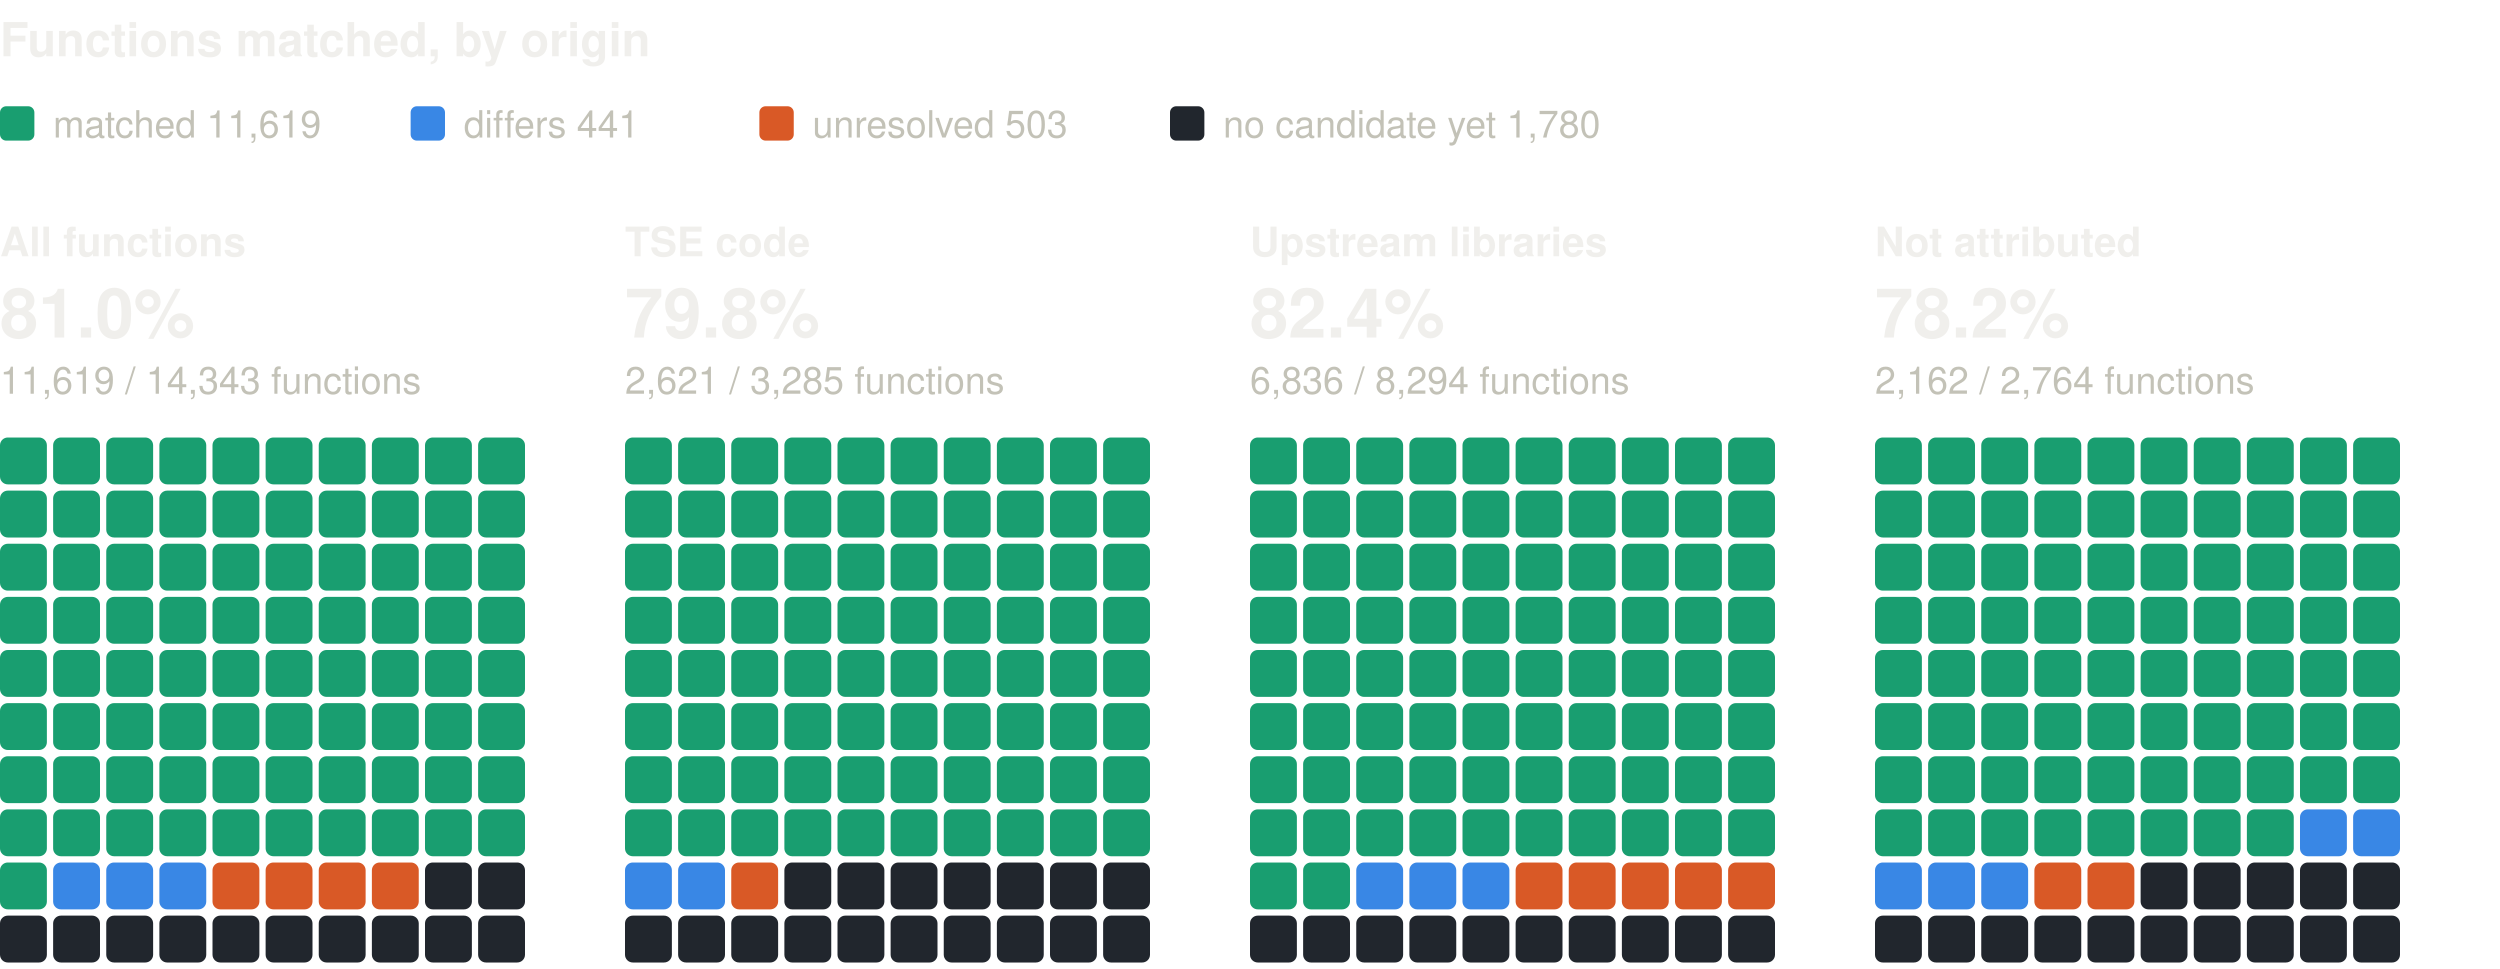
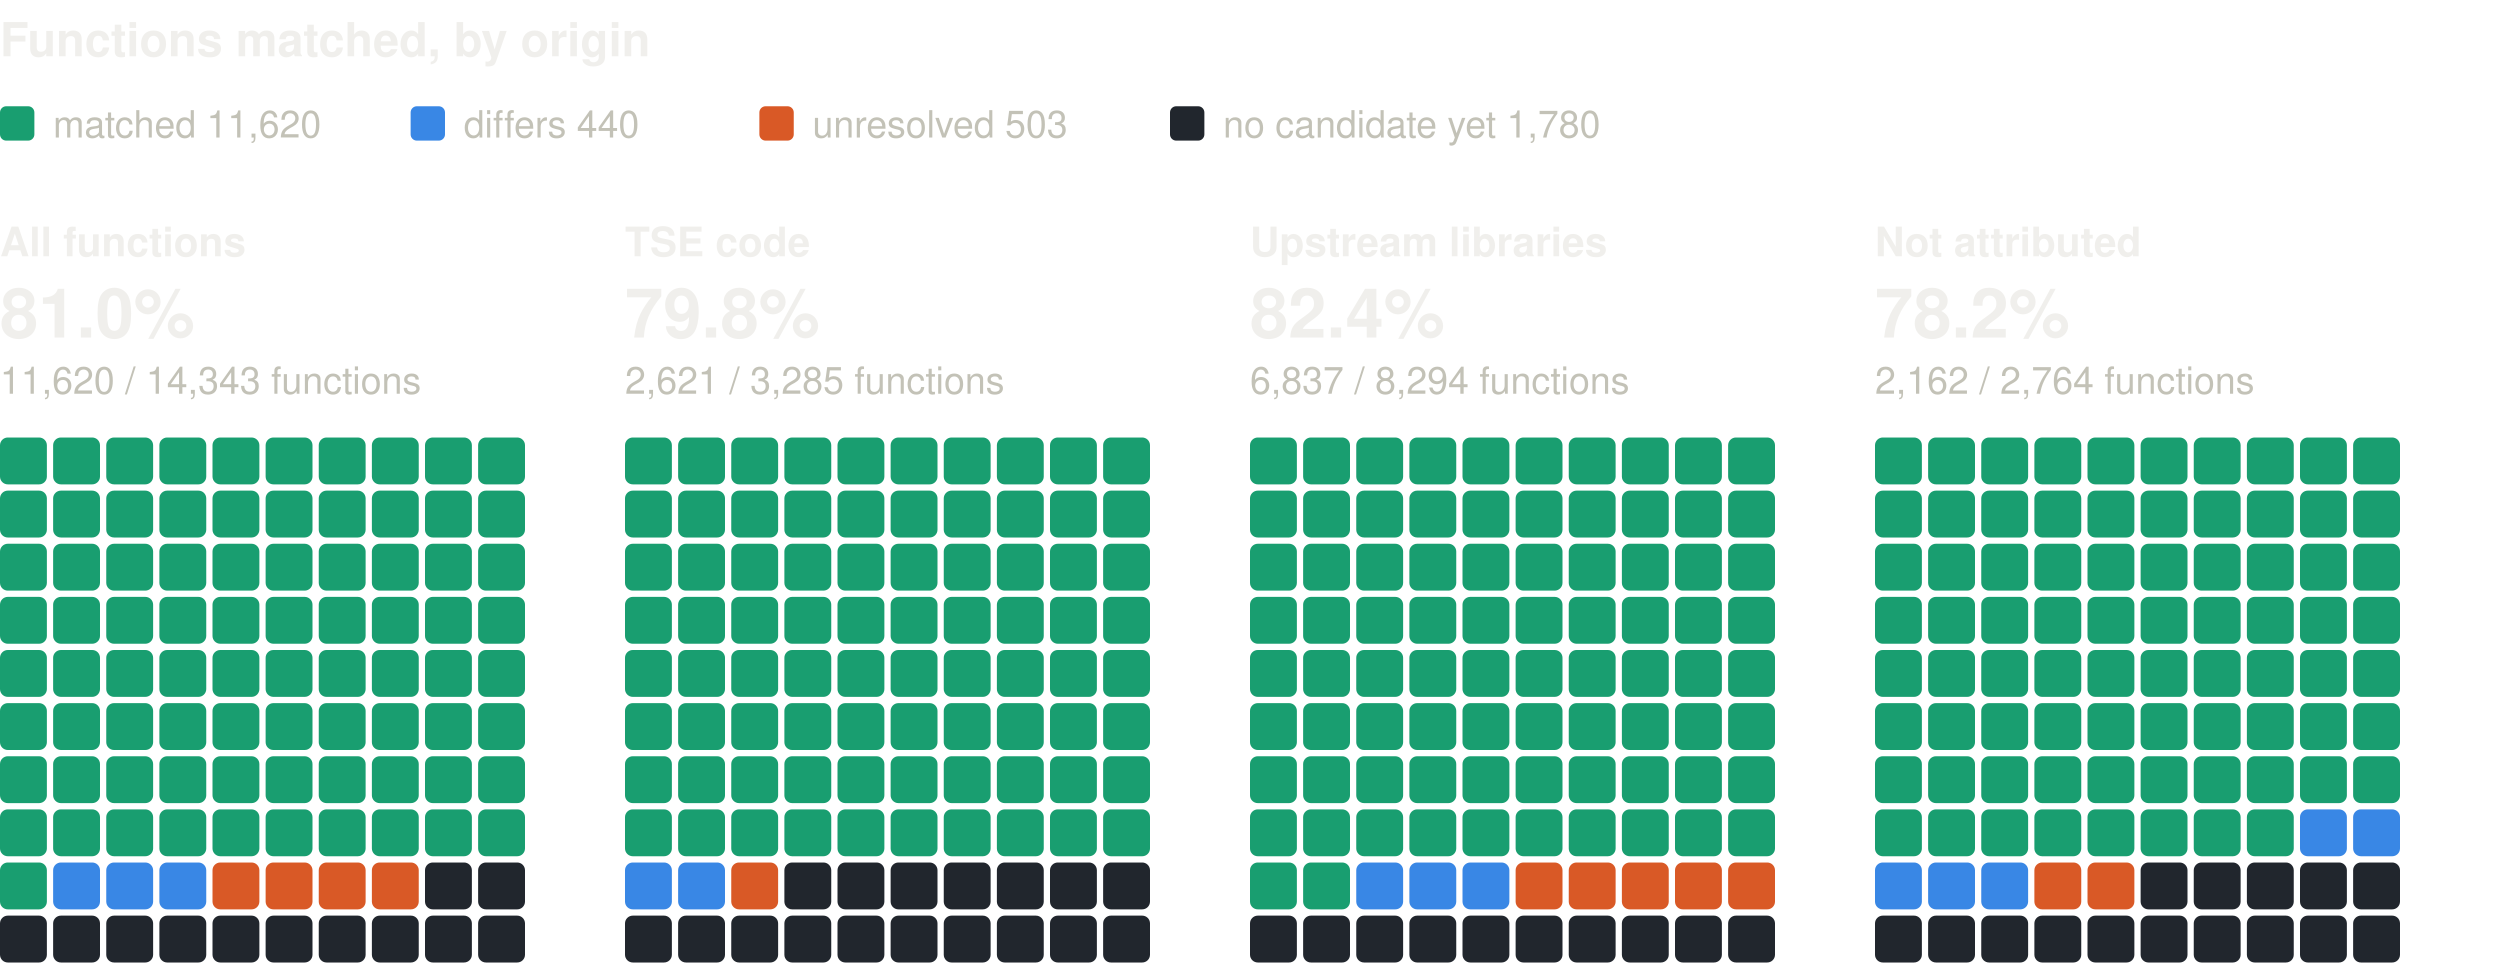
<svg xmlns="http://www.w3.org/2000/svg" width="800" height="310" viewBox="0 0 800 310" role="img" aria-label="Functions matched, by origin: one square per percent, coloured by verdict" font-family="system-ui, -apple-system, 'Segoe UI', Helvetica, Arial, sans-serif">
  <text x="0" y="18" font-size="15" fill="#f0efec" font-weight="600">Functions matched, by origin</text>
  <rect x="0" y="34" width="11" height="11" rx="2" fill="#199e70" />
-   <text x="17" y="44" font-size="12" fill="#c3c2b7">matched 11,619</text>
+   <text x="17" y="44" font-size="12" fill="#c3c2b7">matched 11,620</text>
  <rect x="131.4" y="34" width="11" height="11" rx="2" fill="#3987e5" />
-   <text x="148.4" y="44" font-size="12" fill="#c3c2b7">differs 441</text>
+   <text x="148.4" y="44" font-size="12" fill="#c3c2b7">differs 440</text>
  <rect x="243" y="34" width="11" height="11" rx="2" fill="#d95926" />
  <text x="260" y="44" font-size="12" fill="#c3c2b7">unresolved 503</text>
  <rect x="374.4" y="34" width="11" height="11" rx="2" fill="#21262d" />
  <text x="391.4" y="44" font-size="12" fill="#c3c2b7">no candidate yet 1,780</text>
  <text x="0" y="82" font-size="13" fill="#f0efec" font-weight="600">All functions</text>
  <text x="0" y="108" font-size="22" fill="#f0efec" font-weight="600">81.0%</text>
-   <text x="0" y="126" font-size="12" fill="#c3c2b7">11,619 / 14,343 functions</text>
+   <text x="0" y="126" font-size="12" fill="#c3c2b7">11,620 / 14,343 functions</text>
  <rect x="0" y="140" width="15" height="15" rx="2.5" fill="#199e70" />
  <rect x="17" y="140" width="15" height="15" rx="2.5" fill="#199e70" />
  <rect x="34" y="140" width="15" height="15" rx="2.5" fill="#199e70" />
  <rect x="51" y="140" width="15" height="15" rx="2.5" fill="#199e70" />
  <rect x="68" y="140" width="15" height="15" rx="2.5" fill="#199e70" />
  <rect x="85" y="140" width="15" height="15" rx="2.5" fill="#199e70" />
  <rect x="102" y="140" width="15" height="15" rx="2.5" fill="#199e70" />
  <rect x="119" y="140" width="15" height="15" rx="2.5" fill="#199e70" />
  <rect x="136" y="140" width="15" height="15" rx="2.5" fill="#199e70" />
  <rect x="153" y="140" width="15" height="15" rx="2.5" fill="#199e70" />
  <rect x="0" y="157" width="15" height="15" rx="2.5" fill="#199e70" />
  <rect x="17" y="157" width="15" height="15" rx="2.5" fill="#199e70" />
  <rect x="34" y="157" width="15" height="15" rx="2.5" fill="#199e70" />
  <rect x="51" y="157" width="15" height="15" rx="2.5" fill="#199e70" />
  <rect x="68" y="157" width="15" height="15" rx="2.5" fill="#199e70" />
  <rect x="85" y="157" width="15" height="15" rx="2.5" fill="#199e70" />
  <rect x="102" y="157" width="15" height="15" rx="2.5" fill="#199e70" />
  <rect x="119" y="157" width="15" height="15" rx="2.5" fill="#199e70" />
  <rect x="136" y="157" width="15" height="15" rx="2.5" fill="#199e70" />
  <rect x="153" y="157" width="15" height="15" rx="2.5" fill="#199e70" />
  <rect x="0" y="174" width="15" height="15" rx="2.5" fill="#199e70" />
  <rect x="17" y="174" width="15" height="15" rx="2.5" fill="#199e70" />
  <rect x="34" y="174" width="15" height="15" rx="2.5" fill="#199e70" />
  <rect x="51" y="174" width="15" height="15" rx="2.5" fill="#199e70" />
  <rect x="68" y="174" width="15" height="15" rx="2.5" fill="#199e70" />
  <rect x="85" y="174" width="15" height="15" rx="2.5" fill="#199e70" />
  <rect x="102" y="174" width="15" height="15" rx="2.5" fill="#199e70" />
  <rect x="119" y="174" width="15" height="15" rx="2.5" fill="#199e70" />
  <rect x="136" y="174" width="15" height="15" rx="2.5" fill="#199e70" />
  <rect x="153" y="174" width="15" height="15" rx="2.5" fill="#199e70" />
  <rect x="0" y="191" width="15" height="15" rx="2.5" fill="#199e70" />
  <rect x="17" y="191" width="15" height="15" rx="2.5" fill="#199e70" />
  <rect x="34" y="191" width="15" height="15" rx="2.5" fill="#199e70" />
  <rect x="51" y="191" width="15" height="15" rx="2.5" fill="#199e70" />
  <rect x="68" y="191" width="15" height="15" rx="2.5" fill="#199e70" />
  <rect x="85" y="191" width="15" height="15" rx="2.5" fill="#199e70" />
  <rect x="102" y="191" width="15" height="15" rx="2.5" fill="#199e70" />
  <rect x="119" y="191" width="15" height="15" rx="2.5" fill="#199e70" />
  <rect x="136" y="191" width="15" height="15" rx="2.5" fill="#199e70" />
  <rect x="153" y="191" width="15" height="15" rx="2.5" fill="#199e70" />
  <rect x="0" y="208" width="15" height="15" rx="2.5" fill="#199e70" />
  <rect x="17" y="208" width="15" height="15" rx="2.5" fill="#199e70" />
  <rect x="34" y="208" width="15" height="15" rx="2.5" fill="#199e70" />
  <rect x="51" y="208" width="15" height="15" rx="2.5" fill="#199e70" />
  <rect x="68" y="208" width="15" height="15" rx="2.5" fill="#199e70" />
  <rect x="85" y="208" width="15" height="15" rx="2.5" fill="#199e70" />
  <rect x="102" y="208" width="15" height="15" rx="2.5" fill="#199e70" />
  <rect x="119" y="208" width="15" height="15" rx="2.5" fill="#199e70" />
  <rect x="136" y="208" width="15" height="15" rx="2.5" fill="#199e70" />
  <rect x="153" y="208" width="15" height="15" rx="2.5" fill="#199e70" />
  <rect x="0" y="225" width="15" height="15" rx="2.5" fill="#199e70" />
  <rect x="17" y="225" width="15" height="15" rx="2.5" fill="#199e70" />
  <rect x="34" y="225" width="15" height="15" rx="2.5" fill="#199e70" />
  <rect x="51" y="225" width="15" height="15" rx="2.5" fill="#199e70" />
  <rect x="68" y="225" width="15" height="15" rx="2.5" fill="#199e70" />
  <rect x="85" y="225" width="15" height="15" rx="2.5" fill="#199e70" />
  <rect x="102" y="225" width="15" height="15" rx="2.5" fill="#199e70" />
  <rect x="119" y="225" width="15" height="15" rx="2.5" fill="#199e70" />
  <rect x="136" y="225" width="15" height="15" rx="2.5" fill="#199e70" />
  <rect x="153" y="225" width="15" height="15" rx="2.5" fill="#199e70" />
  <rect x="0" y="242" width="15" height="15" rx="2.5" fill="#199e70" />
  <rect x="17" y="242" width="15" height="15" rx="2.5" fill="#199e70" />
  <rect x="34" y="242" width="15" height="15" rx="2.5" fill="#199e70" />
  <rect x="51" y="242" width="15" height="15" rx="2.5" fill="#199e70" />
  <rect x="68" y="242" width="15" height="15" rx="2.5" fill="#199e70" />
  <rect x="85" y="242" width="15" height="15" rx="2.5" fill="#199e70" />
  <rect x="102" y="242" width="15" height="15" rx="2.5" fill="#199e70" />
  <rect x="119" y="242" width="15" height="15" rx="2.5" fill="#199e70" />
  <rect x="136" y="242" width="15" height="15" rx="2.5" fill="#199e70" />
  <rect x="153" y="242" width="15" height="15" rx="2.5" fill="#199e70" />
  <rect x="0" y="259" width="15" height="15" rx="2.5" fill="#199e70" />
  <rect x="17" y="259" width="15" height="15" rx="2.5" fill="#199e70" />
  <rect x="34" y="259" width="15" height="15" rx="2.5" fill="#199e70" />
  <rect x="51" y="259" width="15" height="15" rx="2.5" fill="#199e70" />
  <rect x="68" y="259" width="15" height="15" rx="2.5" fill="#199e70" />
  <rect x="85" y="259" width="15" height="15" rx="2.5" fill="#199e70" />
  <rect x="102" y="259" width="15" height="15" rx="2.5" fill="#199e70" />
  <rect x="119" y="259" width="15" height="15" rx="2.5" fill="#199e70" />
  <rect x="136" y="259" width="15" height="15" rx="2.5" fill="#199e70" />
  <rect x="153" y="259" width="15" height="15" rx="2.5" fill="#199e70" />
  <rect x="0" y="276" width="15" height="15" rx="2.5" fill="#199e70" />
  <rect x="17" y="276" width="15" height="15" rx="2.5" fill="#3987e5" />
  <rect x="34" y="276" width="15" height="15" rx="2.5" fill="#3987e5" />
  <rect x="51" y="276" width="15" height="15" rx="2.5" fill="#3987e5" />
  <rect x="68" y="276" width="15" height="15" rx="2.5" fill="#d95926" />
  <rect x="85" y="276" width="15" height="15" rx="2.5" fill="#d95926" />
  <rect x="102" y="276" width="15" height="15" rx="2.5" fill="#d95926" />
  <rect x="119" y="276" width="15" height="15" rx="2.5" fill="#d95926" />
  <rect x="136" y="276" width="15" height="15" rx="2.5" fill="#21262d" />
  <rect x="153" y="276" width="15" height="15" rx="2.5" fill="#21262d" />
  <rect x="0" y="293" width="15" height="15" rx="2.5" fill="#21262d" />
  <rect x="17" y="293" width="15" height="15" rx="2.5" fill="#21262d" />
  <rect x="34" y="293" width="15" height="15" rx="2.5" fill="#21262d" />
  <rect x="51" y="293" width="15" height="15" rx="2.5" fill="#21262d" />
  <rect x="68" y="293" width="15" height="15" rx="2.5" fill="#21262d" />
  <rect x="85" y="293" width="15" height="15" rx="2.5" fill="#21262d" />
  <rect x="102" y="293" width="15" height="15" rx="2.5" fill="#21262d" />
  <rect x="119" y="293" width="15" height="15" rx="2.5" fill="#21262d" />
  <rect x="136" y="293" width="15" height="15" rx="2.5" fill="#21262d" />
  <rect x="153" y="293" width="15" height="15" rx="2.5" fill="#21262d" />
  <text x="200" y="82" font-size="13" fill="#f0efec" font-weight="600">TSE code</text>
  <text x="200" y="108" font-size="22" fill="#f0efec" font-weight="600">79.8%</text>
  <text x="200" y="126" font-size="12" fill="#c3c2b7">2,621 / 3,285 functions</text>
  <rect x="200" y="140" width="15" height="15" rx="2.5" fill="#199e70" />
  <rect x="217" y="140" width="15" height="15" rx="2.5" fill="#199e70" />
  <rect x="234" y="140" width="15" height="15" rx="2.5" fill="#199e70" />
  <rect x="251" y="140" width="15" height="15" rx="2.5" fill="#199e70" />
  <rect x="268" y="140" width="15" height="15" rx="2.5" fill="#199e70" />
  <rect x="285" y="140" width="15" height="15" rx="2.5" fill="#199e70" />
  <rect x="302" y="140" width="15" height="15" rx="2.5" fill="#199e70" />
  <rect x="319" y="140" width="15" height="15" rx="2.5" fill="#199e70" />
  <rect x="336" y="140" width="15" height="15" rx="2.5" fill="#199e70" />
  <rect x="353" y="140" width="15" height="15" rx="2.5" fill="#199e70" />
  <rect x="200" y="157" width="15" height="15" rx="2.5" fill="#199e70" />
  <rect x="217" y="157" width="15" height="15" rx="2.5" fill="#199e70" />
  <rect x="234" y="157" width="15" height="15" rx="2.5" fill="#199e70" />
  <rect x="251" y="157" width="15" height="15" rx="2.5" fill="#199e70" />
  <rect x="268" y="157" width="15" height="15" rx="2.5" fill="#199e70" />
  <rect x="285" y="157" width="15" height="15" rx="2.5" fill="#199e70" />
  <rect x="302" y="157" width="15" height="15" rx="2.5" fill="#199e70" />
  <rect x="319" y="157" width="15" height="15" rx="2.5" fill="#199e70" />
  <rect x="336" y="157" width="15" height="15" rx="2.5" fill="#199e70" />
  <rect x="353" y="157" width="15" height="15" rx="2.5" fill="#199e70" />
  <rect x="200" y="174" width="15" height="15" rx="2.5" fill="#199e70" />
  <rect x="217" y="174" width="15" height="15" rx="2.5" fill="#199e70" />
  <rect x="234" y="174" width="15" height="15" rx="2.5" fill="#199e70" />
  <rect x="251" y="174" width="15" height="15" rx="2.5" fill="#199e70" />
  <rect x="268" y="174" width="15" height="15" rx="2.5" fill="#199e70" />
  <rect x="285" y="174" width="15" height="15" rx="2.5" fill="#199e70" />
  <rect x="302" y="174" width="15" height="15" rx="2.5" fill="#199e70" />
  <rect x="319" y="174" width="15" height="15" rx="2.5" fill="#199e70" />
  <rect x="336" y="174" width="15" height="15" rx="2.5" fill="#199e70" />
  <rect x="353" y="174" width="15" height="15" rx="2.5" fill="#199e70" />
  <rect x="200" y="191" width="15" height="15" rx="2.5" fill="#199e70" />
  <rect x="217" y="191" width="15" height="15" rx="2.5" fill="#199e70" />
  <rect x="234" y="191" width="15" height="15" rx="2.5" fill="#199e70" />
  <rect x="251" y="191" width="15" height="15" rx="2.5" fill="#199e70" />
  <rect x="268" y="191" width="15" height="15" rx="2.5" fill="#199e70" />
  <rect x="285" y="191" width="15" height="15" rx="2.5" fill="#199e70" />
  <rect x="302" y="191" width="15" height="15" rx="2.5" fill="#199e70" />
  <rect x="319" y="191" width="15" height="15" rx="2.5" fill="#199e70" />
  <rect x="336" y="191" width="15" height="15" rx="2.5" fill="#199e70" />
  <rect x="353" y="191" width="15" height="15" rx="2.5" fill="#199e70" />
  <rect x="200" y="208" width="15" height="15" rx="2.5" fill="#199e70" />
  <rect x="217" y="208" width="15" height="15" rx="2.5" fill="#199e70" />
  <rect x="234" y="208" width="15" height="15" rx="2.5" fill="#199e70" />
  <rect x="251" y="208" width="15" height="15" rx="2.5" fill="#199e70" />
  <rect x="268" y="208" width="15" height="15" rx="2.5" fill="#199e70" />
  <rect x="285" y="208" width="15" height="15" rx="2.5" fill="#199e70" />
  <rect x="302" y="208" width="15" height="15" rx="2.5" fill="#199e70" />
  <rect x="319" y="208" width="15" height="15" rx="2.5" fill="#199e70" />
  <rect x="336" y="208" width="15" height="15" rx="2.5" fill="#199e70" />
  <rect x="353" y="208" width="15" height="15" rx="2.5" fill="#199e70" />
  <rect x="200" y="225" width="15" height="15" rx="2.5" fill="#199e70" />
  <rect x="217" y="225" width="15" height="15" rx="2.5" fill="#199e70" />
  <rect x="234" y="225" width="15" height="15" rx="2.5" fill="#199e70" />
  <rect x="251" y="225" width="15" height="15" rx="2.5" fill="#199e70" />
  <rect x="268" y="225" width="15" height="15" rx="2.5" fill="#199e70" />
  <rect x="285" y="225" width="15" height="15" rx="2.5" fill="#199e70" />
  <rect x="302" y="225" width="15" height="15" rx="2.5" fill="#199e70" />
  <rect x="319" y="225" width="15" height="15" rx="2.5" fill="#199e70" />
  <rect x="336" y="225" width="15" height="15" rx="2.5" fill="#199e70" />
  <rect x="353" y="225" width="15" height="15" rx="2.5" fill="#199e70" />
  <rect x="200" y="242" width="15" height="15" rx="2.5" fill="#199e70" />
  <rect x="217" y="242" width="15" height="15" rx="2.5" fill="#199e70" />
  <rect x="234" y="242" width="15" height="15" rx="2.5" fill="#199e70" />
  <rect x="251" y="242" width="15" height="15" rx="2.5" fill="#199e70" />
  <rect x="268" y="242" width="15" height="15" rx="2.5" fill="#199e70" />
  <rect x="285" y="242" width="15" height="15" rx="2.5" fill="#199e70" />
  <rect x="302" y="242" width="15" height="15" rx="2.5" fill="#199e70" />
  <rect x="319" y="242" width="15" height="15" rx="2.5" fill="#199e70" />
  <rect x="336" y="242" width="15" height="15" rx="2.5" fill="#199e70" />
  <rect x="353" y="242" width="15" height="15" rx="2.5" fill="#199e70" />
  <rect x="200" y="259" width="15" height="15" rx="2.5" fill="#199e70" />
  <rect x="217" y="259" width="15" height="15" rx="2.5" fill="#199e70" />
  <rect x="234" y="259" width="15" height="15" rx="2.5" fill="#199e70" />
  <rect x="251" y="259" width="15" height="15" rx="2.5" fill="#199e70" />
  <rect x="268" y="259" width="15" height="15" rx="2.5" fill="#199e70" />
  <rect x="285" y="259" width="15" height="15" rx="2.5" fill="#199e70" />
  <rect x="302" y="259" width="15" height="15" rx="2.5" fill="#199e70" />
  <rect x="319" y="259" width="15" height="15" rx="2.5" fill="#199e70" />
  <rect x="336" y="259" width="15" height="15" rx="2.5" fill="#199e70" />
  <rect x="353" y="259" width="15" height="15" rx="2.5" fill="#199e70" />
  <rect x="200" y="276" width="15" height="15" rx="2.5" fill="#3987e5" />
  <rect x="217" y="276" width="15" height="15" rx="2.5" fill="#3987e5" />
  <rect x="234" y="276" width="15" height="15" rx="2.5" fill="#d95926" />
  <rect x="251" y="276" width="15" height="15" rx="2.5" fill="#21262d" />
  <rect x="268" y="276" width="15" height="15" rx="2.5" fill="#21262d" />
  <rect x="285" y="276" width="15" height="15" rx="2.5" fill="#21262d" />
  <rect x="302" y="276" width="15" height="15" rx="2.5" fill="#21262d" />
  <rect x="319" y="276" width="15" height="15" rx="2.5" fill="#21262d" />
  <rect x="336" y="276" width="15" height="15" rx="2.5" fill="#21262d" />
  <rect x="353" y="276" width="15" height="15" rx="2.5" fill="#21262d" />
  <rect x="200" y="293" width="15" height="15" rx="2.5" fill="#21262d" />
  <rect x="217" y="293" width="15" height="15" rx="2.5" fill="#21262d" />
  <rect x="234" y="293" width="15" height="15" rx="2.5" fill="#21262d" />
  <rect x="251" y="293" width="15" height="15" rx="2.5" fill="#21262d" />
  <rect x="268" y="293" width="15" height="15" rx="2.5" fill="#21262d" />
  <rect x="285" y="293" width="15" height="15" rx="2.5" fill="#21262d" />
  <rect x="302" y="293" width="15" height="15" rx="2.5" fill="#21262d" />
  <rect x="319" y="293" width="15" height="15" rx="2.5" fill="#21262d" />
  <rect x="336" y="293" width="15" height="15" rx="2.5" fill="#21262d" />
  <rect x="353" y="293" width="15" height="15" rx="2.5" fill="#21262d" />
  <text x="400" y="82" font-size="13" fill="#f0efec" font-weight="600">Upstream libraries</text>
  <text x="400" y="108" font-size="22" fill="#f0efec" font-weight="600">82.4%</text>
-   <text x="400" y="126" font-size="12" fill="#c3c2b7">6,836 / 8,294 functions</text>
+   <text x="400" y="126" font-size="12" fill="#c3c2b7">6,837 / 8,294 functions</text>
  <rect x="400" y="140" width="15" height="15" rx="2.5" fill="#199e70" />
  <rect x="417" y="140" width="15" height="15" rx="2.5" fill="#199e70" />
  <rect x="434" y="140" width="15" height="15" rx="2.5" fill="#199e70" />
  <rect x="451" y="140" width="15" height="15" rx="2.5" fill="#199e70" />
  <rect x="468" y="140" width="15" height="15" rx="2.5" fill="#199e70" />
  <rect x="485" y="140" width="15" height="15" rx="2.5" fill="#199e70" />
  <rect x="502" y="140" width="15" height="15" rx="2.5" fill="#199e70" />
  <rect x="519" y="140" width="15" height="15" rx="2.5" fill="#199e70" />
  <rect x="536" y="140" width="15" height="15" rx="2.5" fill="#199e70" />
  <rect x="553" y="140" width="15" height="15" rx="2.5" fill="#199e70" />
  <rect x="400" y="157" width="15" height="15" rx="2.5" fill="#199e70" />
  <rect x="417" y="157" width="15" height="15" rx="2.5" fill="#199e70" />
  <rect x="434" y="157" width="15" height="15" rx="2.5" fill="#199e70" />
  <rect x="451" y="157" width="15" height="15" rx="2.5" fill="#199e70" />
  <rect x="468" y="157" width="15" height="15" rx="2.5" fill="#199e70" />
  <rect x="485" y="157" width="15" height="15" rx="2.5" fill="#199e70" />
  <rect x="502" y="157" width="15" height="15" rx="2.5" fill="#199e70" />
  <rect x="519" y="157" width="15" height="15" rx="2.5" fill="#199e70" />
  <rect x="536" y="157" width="15" height="15" rx="2.5" fill="#199e70" />
  <rect x="553" y="157" width="15" height="15" rx="2.5" fill="#199e70" />
  <rect x="400" y="174" width="15" height="15" rx="2.5" fill="#199e70" />
  <rect x="417" y="174" width="15" height="15" rx="2.5" fill="#199e70" />
  <rect x="434" y="174" width="15" height="15" rx="2.5" fill="#199e70" />
  <rect x="451" y="174" width="15" height="15" rx="2.5" fill="#199e70" />
  <rect x="468" y="174" width="15" height="15" rx="2.5" fill="#199e70" />
  <rect x="485" y="174" width="15" height="15" rx="2.5" fill="#199e70" />
  <rect x="502" y="174" width="15" height="15" rx="2.5" fill="#199e70" />
  <rect x="519" y="174" width="15" height="15" rx="2.5" fill="#199e70" />
  <rect x="536" y="174" width="15" height="15" rx="2.5" fill="#199e70" />
  <rect x="553" y="174" width="15" height="15" rx="2.5" fill="#199e70" />
  <rect x="400" y="191" width="15" height="15" rx="2.5" fill="#199e70" />
  <rect x="417" y="191" width="15" height="15" rx="2.5" fill="#199e70" />
  <rect x="434" y="191" width="15" height="15" rx="2.5" fill="#199e70" />
  <rect x="451" y="191" width="15" height="15" rx="2.5" fill="#199e70" />
  <rect x="468" y="191" width="15" height="15" rx="2.5" fill="#199e70" />
  <rect x="485" y="191" width="15" height="15" rx="2.5" fill="#199e70" />
  <rect x="502" y="191" width="15" height="15" rx="2.5" fill="#199e70" />
  <rect x="519" y="191" width="15" height="15" rx="2.5" fill="#199e70" />
  <rect x="536" y="191" width="15" height="15" rx="2.5" fill="#199e70" />
  <rect x="553" y="191" width="15" height="15" rx="2.5" fill="#199e70" />
  <rect x="400" y="208" width="15" height="15" rx="2.5" fill="#199e70" />
  <rect x="417" y="208" width="15" height="15" rx="2.5" fill="#199e70" />
  <rect x="434" y="208" width="15" height="15" rx="2.5" fill="#199e70" />
  <rect x="451" y="208" width="15" height="15" rx="2.5" fill="#199e70" />
  <rect x="468" y="208" width="15" height="15" rx="2.5" fill="#199e70" />
  <rect x="485" y="208" width="15" height="15" rx="2.5" fill="#199e70" />
  <rect x="502" y="208" width="15" height="15" rx="2.5" fill="#199e70" />
  <rect x="519" y="208" width="15" height="15" rx="2.5" fill="#199e70" />
  <rect x="536" y="208" width="15" height="15" rx="2.5" fill="#199e70" />
  <rect x="553" y="208" width="15" height="15" rx="2.5" fill="#199e70" />
  <rect x="400" y="225" width="15" height="15" rx="2.5" fill="#199e70" />
  <rect x="417" y="225" width="15" height="15" rx="2.5" fill="#199e70" />
  <rect x="434" y="225" width="15" height="15" rx="2.5" fill="#199e70" />
  <rect x="451" y="225" width="15" height="15" rx="2.5" fill="#199e70" />
  <rect x="468" y="225" width="15" height="15" rx="2.5" fill="#199e70" />
  <rect x="485" y="225" width="15" height="15" rx="2.5" fill="#199e70" />
  <rect x="502" y="225" width="15" height="15" rx="2.5" fill="#199e70" />
  <rect x="519" y="225" width="15" height="15" rx="2.5" fill="#199e70" />
  <rect x="536" y="225" width="15" height="15" rx="2.5" fill="#199e70" />
  <rect x="553" y="225" width="15" height="15" rx="2.5" fill="#199e70" />
  <rect x="400" y="242" width="15" height="15" rx="2.5" fill="#199e70" />
  <rect x="417" y="242" width="15" height="15" rx="2.5" fill="#199e70" />
  <rect x="434" y="242" width="15" height="15" rx="2.5" fill="#199e70" />
  <rect x="451" y="242" width="15" height="15" rx="2.5" fill="#199e70" />
  <rect x="468" y="242" width="15" height="15" rx="2.5" fill="#199e70" />
  <rect x="485" y="242" width="15" height="15" rx="2.5" fill="#199e70" />
  <rect x="502" y="242" width="15" height="15" rx="2.5" fill="#199e70" />
  <rect x="519" y="242" width="15" height="15" rx="2.5" fill="#199e70" />
  <rect x="536" y="242" width="15" height="15" rx="2.5" fill="#199e70" />
  <rect x="553" y="242" width="15" height="15" rx="2.5" fill="#199e70" />
  <rect x="400" y="259" width="15" height="15" rx="2.5" fill="#199e70" />
  <rect x="417" y="259" width="15" height="15" rx="2.5" fill="#199e70" />
  <rect x="434" y="259" width="15" height="15" rx="2.5" fill="#199e70" />
  <rect x="451" y="259" width="15" height="15" rx="2.5" fill="#199e70" />
  <rect x="468" y="259" width="15" height="15" rx="2.5" fill="#199e70" />
  <rect x="485" y="259" width="15" height="15" rx="2.5" fill="#199e70" />
  <rect x="502" y="259" width="15" height="15" rx="2.5" fill="#199e70" />
  <rect x="519" y="259" width="15" height="15" rx="2.5" fill="#199e70" />
  <rect x="536" y="259" width="15" height="15" rx="2.5" fill="#199e70" />
  <rect x="553" y="259" width="15" height="15" rx="2.5" fill="#199e70" />
  <rect x="400" y="276" width="15" height="15" rx="2.5" fill="#199e70" />
  <rect x="417" y="276" width="15" height="15" rx="2.5" fill="#199e70" />
  <rect x="434" y="276" width="15" height="15" rx="2.5" fill="#3987e5" />
  <rect x="451" y="276" width="15" height="15" rx="2.5" fill="#3987e5" />
  <rect x="468" y="276" width="15" height="15" rx="2.5" fill="#3987e5" />
  <rect x="485" y="276" width="15" height="15" rx="2.5" fill="#d95926" />
  <rect x="502" y="276" width="15" height="15" rx="2.5" fill="#d95926" />
  <rect x="519" y="276" width="15" height="15" rx="2.5" fill="#d95926" />
  <rect x="536" y="276" width="15" height="15" rx="2.5" fill="#d95926" />
  <rect x="553" y="276" width="15" height="15" rx="2.5" fill="#d95926" />
  <rect x="400" y="293" width="15" height="15" rx="2.5" fill="#21262d" />
  <rect x="417" y="293" width="15" height="15" rx="2.5" fill="#21262d" />
  <rect x="434" y="293" width="15" height="15" rx="2.5" fill="#21262d" />
  <rect x="451" y="293" width="15" height="15" rx="2.5" fill="#21262d" />
  <rect x="468" y="293" width="15" height="15" rx="2.5" fill="#21262d" />
  <rect x="485" y="293" width="15" height="15" rx="2.5" fill="#21262d" />
  <rect x="502" y="293" width="15" height="15" rx="2.5" fill="#21262d" />
  <rect x="519" y="293" width="15" height="15" rx="2.5" fill="#21262d" />
  <rect x="536" y="293" width="15" height="15" rx="2.5" fill="#21262d" />
  <rect x="553" y="293" width="15" height="15" rx="2.5" fill="#21262d" />
  <text x="600" y="82" font-size="13" fill="#f0efec" font-weight="600">Not attributed</text>
  <text x="600" y="108" font-size="22" fill="#f0efec" font-weight="600">78.2%</text>
  <text x="600" y="126" font-size="12" fill="#c3c2b7">2,162 / 2,764 functions</text>
  <rect x="600" y="140" width="15" height="15" rx="2.5" fill="#199e70" />
  <rect x="617" y="140" width="15" height="15" rx="2.5" fill="#199e70" />
  <rect x="634" y="140" width="15" height="15" rx="2.5" fill="#199e70" />
  <rect x="651" y="140" width="15" height="15" rx="2.5" fill="#199e70" />
  <rect x="668" y="140" width="15" height="15" rx="2.5" fill="#199e70" />
  <rect x="685" y="140" width="15" height="15" rx="2.5" fill="#199e70" />
  <rect x="702" y="140" width="15" height="15" rx="2.5" fill="#199e70" />
  <rect x="719" y="140" width="15" height="15" rx="2.5" fill="#199e70" />
  <rect x="736" y="140" width="15" height="15" rx="2.5" fill="#199e70" />
  <rect x="753" y="140" width="15" height="15" rx="2.5" fill="#199e70" />
  <rect x="600" y="157" width="15" height="15" rx="2.5" fill="#199e70" />
  <rect x="617" y="157" width="15" height="15" rx="2.5" fill="#199e70" />
  <rect x="634" y="157" width="15" height="15" rx="2.5" fill="#199e70" />
  <rect x="651" y="157" width="15" height="15" rx="2.5" fill="#199e70" />
  <rect x="668" y="157" width="15" height="15" rx="2.5" fill="#199e70" />
  <rect x="685" y="157" width="15" height="15" rx="2.5" fill="#199e70" />
  <rect x="702" y="157" width="15" height="15" rx="2.5" fill="#199e70" />
  <rect x="719" y="157" width="15" height="15" rx="2.5" fill="#199e70" />
  <rect x="736" y="157" width="15" height="15" rx="2.5" fill="#199e70" />
  <rect x="753" y="157" width="15" height="15" rx="2.5" fill="#199e70" />
  <rect x="600" y="174" width="15" height="15" rx="2.5" fill="#199e70" />
  <rect x="617" y="174" width="15" height="15" rx="2.5" fill="#199e70" />
  <rect x="634" y="174" width="15" height="15" rx="2.5" fill="#199e70" />
  <rect x="651" y="174" width="15" height="15" rx="2.5" fill="#199e70" />
  <rect x="668" y="174" width="15" height="15" rx="2.5" fill="#199e70" />
  <rect x="685" y="174" width="15" height="15" rx="2.5" fill="#199e70" />
  <rect x="702" y="174" width="15" height="15" rx="2.5" fill="#199e70" />
  <rect x="719" y="174" width="15" height="15" rx="2.5" fill="#199e70" />
  <rect x="736" y="174" width="15" height="15" rx="2.5" fill="#199e70" />
  <rect x="753" y="174" width="15" height="15" rx="2.5" fill="#199e70" />
  <rect x="600" y="191" width="15" height="15" rx="2.5" fill="#199e70" />
  <rect x="617" y="191" width="15" height="15" rx="2.5" fill="#199e70" />
  <rect x="634" y="191" width="15" height="15" rx="2.5" fill="#199e70" />
  <rect x="651" y="191" width="15" height="15" rx="2.5" fill="#199e70" />
  <rect x="668" y="191" width="15" height="15" rx="2.5" fill="#199e70" />
  <rect x="685" y="191" width="15" height="15" rx="2.5" fill="#199e70" />
  <rect x="702" y="191" width="15" height="15" rx="2.5" fill="#199e70" />
  <rect x="719" y="191" width="15" height="15" rx="2.5" fill="#199e70" />
  <rect x="736" y="191" width="15" height="15" rx="2.5" fill="#199e70" />
  <rect x="753" y="191" width="15" height="15" rx="2.5" fill="#199e70" />
  <rect x="600" y="208" width="15" height="15" rx="2.5" fill="#199e70" />
  <rect x="617" y="208" width="15" height="15" rx="2.5" fill="#199e70" />
  <rect x="634" y="208" width="15" height="15" rx="2.5" fill="#199e70" />
  <rect x="651" y="208" width="15" height="15" rx="2.5" fill="#199e70" />
  <rect x="668" y="208" width="15" height="15" rx="2.5" fill="#199e70" />
  <rect x="685" y="208" width="15" height="15" rx="2.5" fill="#199e70" />
  <rect x="702" y="208" width="15" height="15" rx="2.5" fill="#199e70" />
  <rect x="719" y="208" width="15" height="15" rx="2.5" fill="#199e70" />
  <rect x="736" y="208" width="15" height="15" rx="2.5" fill="#199e70" />
  <rect x="753" y="208" width="15" height="15" rx="2.5" fill="#199e70" />
  <rect x="600" y="225" width="15" height="15" rx="2.5" fill="#199e70" />
  <rect x="617" y="225" width="15" height="15" rx="2.5" fill="#199e70" />
  <rect x="634" y="225" width="15" height="15" rx="2.5" fill="#199e70" />
  <rect x="651" y="225" width="15" height="15" rx="2.5" fill="#199e70" />
  <rect x="668" y="225" width="15" height="15" rx="2.5" fill="#199e70" />
  <rect x="685" y="225" width="15" height="15" rx="2.5" fill="#199e70" />
  <rect x="702" y="225" width="15" height="15" rx="2.5" fill="#199e70" />
  <rect x="719" y="225" width="15" height="15" rx="2.5" fill="#199e70" />
  <rect x="736" y="225" width="15" height="15" rx="2.5" fill="#199e70" />
  <rect x="753" y="225" width="15" height="15" rx="2.5" fill="#199e70" />
  <rect x="600" y="242" width="15" height="15" rx="2.5" fill="#199e70" />
  <rect x="617" y="242" width="15" height="15" rx="2.5" fill="#199e70" />
  <rect x="634" y="242" width="15" height="15" rx="2.5" fill="#199e70" />
  <rect x="651" y="242" width="15" height="15" rx="2.5" fill="#199e70" />
  <rect x="668" y="242" width="15" height="15" rx="2.5" fill="#199e70" />
  <rect x="685" y="242" width="15" height="15" rx="2.5" fill="#199e70" />
  <rect x="702" y="242" width="15" height="15" rx="2.5" fill="#199e70" />
  <rect x="719" y="242" width="15" height="15" rx="2.5" fill="#199e70" />
  <rect x="736" y="242" width="15" height="15" rx="2.5" fill="#199e70" />
  <rect x="753" y="242" width="15" height="15" rx="2.5" fill="#199e70" />
  <rect x="600" y="259" width="15" height="15" rx="2.5" fill="#199e70" />
  <rect x="617" y="259" width="15" height="15" rx="2.5" fill="#199e70" />
  <rect x="634" y="259" width="15" height="15" rx="2.5" fill="#199e70" />
  <rect x="651" y="259" width="15" height="15" rx="2.5" fill="#199e70" />
  <rect x="668" y="259" width="15" height="15" rx="2.5" fill="#199e70" />
  <rect x="685" y="259" width="15" height="15" rx="2.5" fill="#199e70" />
  <rect x="702" y="259" width="15" height="15" rx="2.5" fill="#199e70" />
  <rect x="719" y="259" width="15" height="15" rx="2.5" fill="#199e70" />
  <rect x="736" y="259" width="15" height="15" rx="2.5" fill="#3987e5" />
  <rect x="753" y="259" width="15" height="15" rx="2.5" fill="#3987e5" />
  <rect x="600" y="276" width="15" height="15" rx="2.5" fill="#3987e5" />
  <rect x="617" y="276" width="15" height="15" rx="2.5" fill="#3987e5" />
  <rect x="634" y="276" width="15" height="15" rx="2.5" fill="#3987e5" />
  <rect x="651" y="276" width="15" height="15" rx="2.5" fill="#d95926" />
  <rect x="668" y="276" width="15" height="15" rx="2.5" fill="#d95926" />
  <rect x="685" y="276" width="15" height="15" rx="2.5" fill="#21262d" />
  <rect x="702" y="276" width="15" height="15" rx="2.5" fill="#21262d" />
  <rect x="719" y="276" width="15" height="15" rx="2.5" fill="#21262d" />
  <rect x="736" y="276" width="15" height="15" rx="2.5" fill="#21262d" />
  <rect x="753" y="276" width="15" height="15" rx="2.5" fill="#21262d" />
  <rect x="600" y="293" width="15" height="15" rx="2.5" fill="#21262d" />
  <rect x="617" y="293" width="15" height="15" rx="2.5" fill="#21262d" />
  <rect x="634" y="293" width="15" height="15" rx="2.5" fill="#21262d" />
  <rect x="651" y="293" width="15" height="15" rx="2.5" fill="#21262d" />
  <rect x="668" y="293" width="15" height="15" rx="2.5" fill="#21262d" />
  <rect x="685" y="293" width="15" height="15" rx="2.5" fill="#21262d" />
  <rect x="702" y="293" width="15" height="15" rx="2.5" fill="#21262d" />
  <rect x="719" y="293" width="15" height="15" rx="2.5" fill="#21262d" />
  <rect x="736" y="293" width="15" height="15" rx="2.5" fill="#21262d" />
  <rect x="753" y="293" width="15" height="15" rx="2.5" fill="#21262d" />
</svg>
